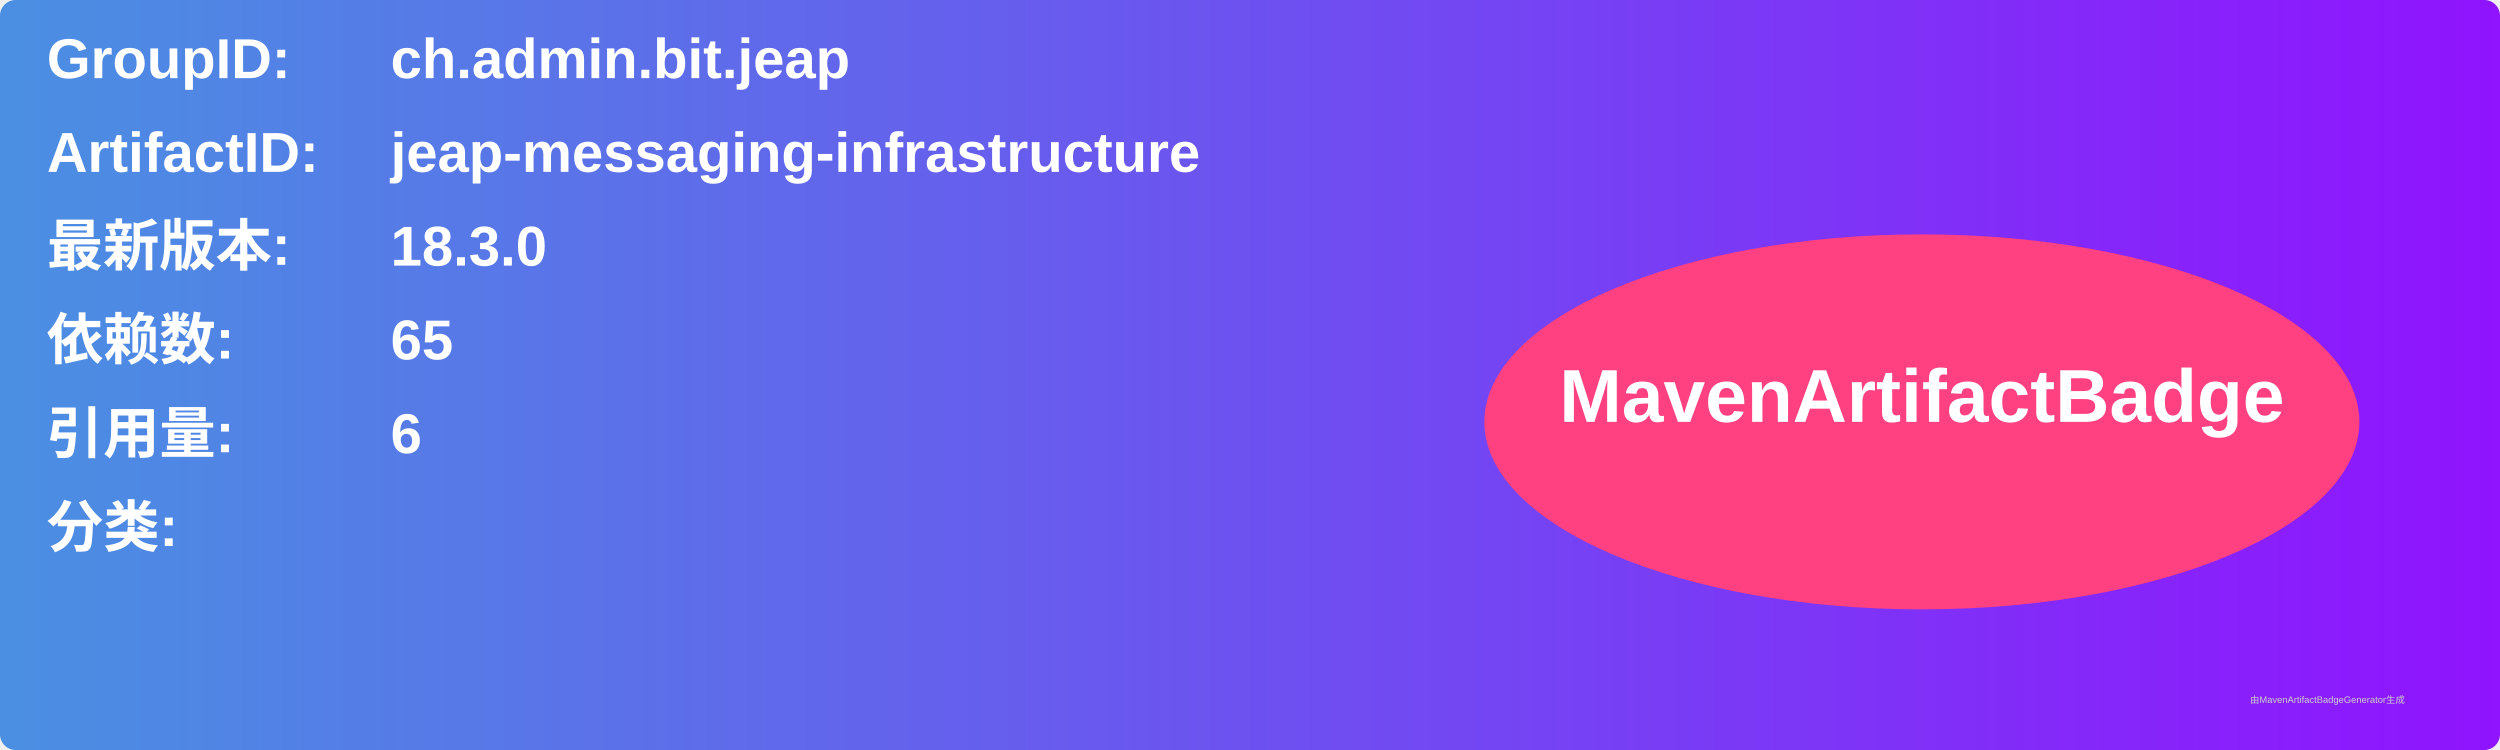
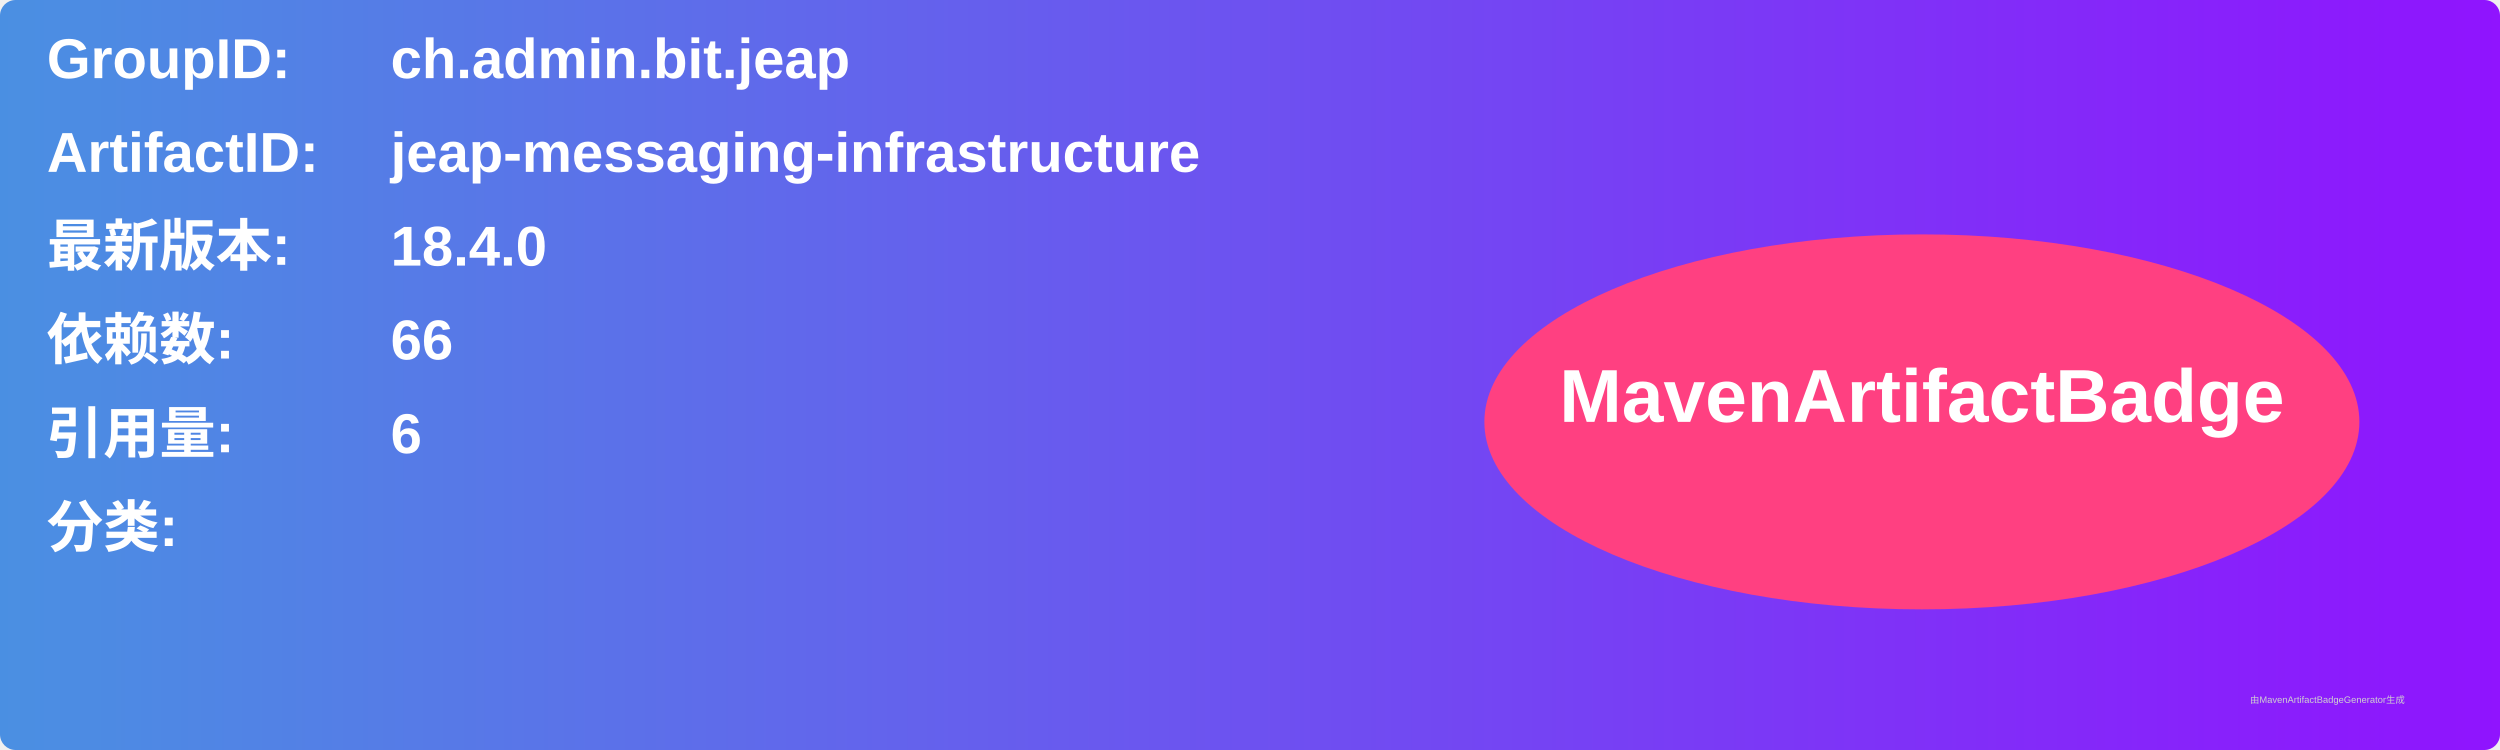
<svg xmlns="http://www.w3.org/2000/svg" width="800" height="240" viewBox="0 0 800 240">
  <linearGradient id="grad" x1="0%" y1="0%" x2="100%" y2="0%">
    <stop offset="0%" stop-color="#4a90e2" />
    <stop offset="100%" stop-color="#9013fe" />
  </linearGradient>
  <rect width="100%" height="100%" rx="5" ry="5" fill="url(#grad)" />
  <g transform="translate(15, 15)">
    <text x="0" y="10" font-family="Arial" font-size="18" fill="white" font-weight="bold" width="260">GroupID:</text>
    <text x="110" y="10" font-family="Arial" font-size="18" fill="white" font-weight="bold" width="460">ch.admin.bit.jeap</text>
    <text x="0" y="40" font-family="Arial" font-size="18" fill="white" font-weight="bold" width="260">ArtifactID:</text>
    <text x="110" y="40" font-family="Arial" font-size="18" fill="white" font-weight="bold" width="460">jeap-messaging-infrastructure</text>
    <text x="0" y="70" font-family="Arial" font-size="18" fill="white" font-weight="bold">最新版本:</text>
    <text x="110" y="70" font-family="Arial" font-size="18" fill="white" font-weight="bold">
-       <tspan font-weight="bold">18.3.0</tspan>
+       <tspan font-weight="bold">18.4.0</tspan>
    </text>
    <text x="0" y="100" font-family="Arial" font-size="18" fill="white" font-weight="bold">依赖数: </text>
    <text x="110" y="100" font-family="Arial" font-size="18" fill="white">
-       <tspan font-weight="bold">65</tspan>
+       <tspan font-weight="bold">66</tspan>
    </text>
    <text x="0" y="130" font-family="Arial" font-size="18" fill="white" font-weight="bold">引用量: </text>
    <text x="110" y="130" font-family="Arial" font-size="18" fill="white">
      <tspan font-weight="bold">6</tspan>
    </text>
    <text x="0" y="160" font-family="Arial" font-size="18" fill="white" font-weight="bold">分类:</text>
    <text x="10" y="190" font-family="Arial" font-size="10" fill="white">
      <tspan font-weight="bold" />
    </text>
    <ellipse cx="600" cy="120" rx="140" ry="60" fill="#ff4081" />
    <text x="600" y="120" text-anchor="middle" font-family="Arial" font-size="24" fill="white" font-weight="bold">MavenArtifactBadge</text>
  </g>
  <text x="720" y="225" font-family="Arial" font-size="3" fill="#d0d0d0">由MavenArtifactBadgeGenerator生成</text>
</svg>
